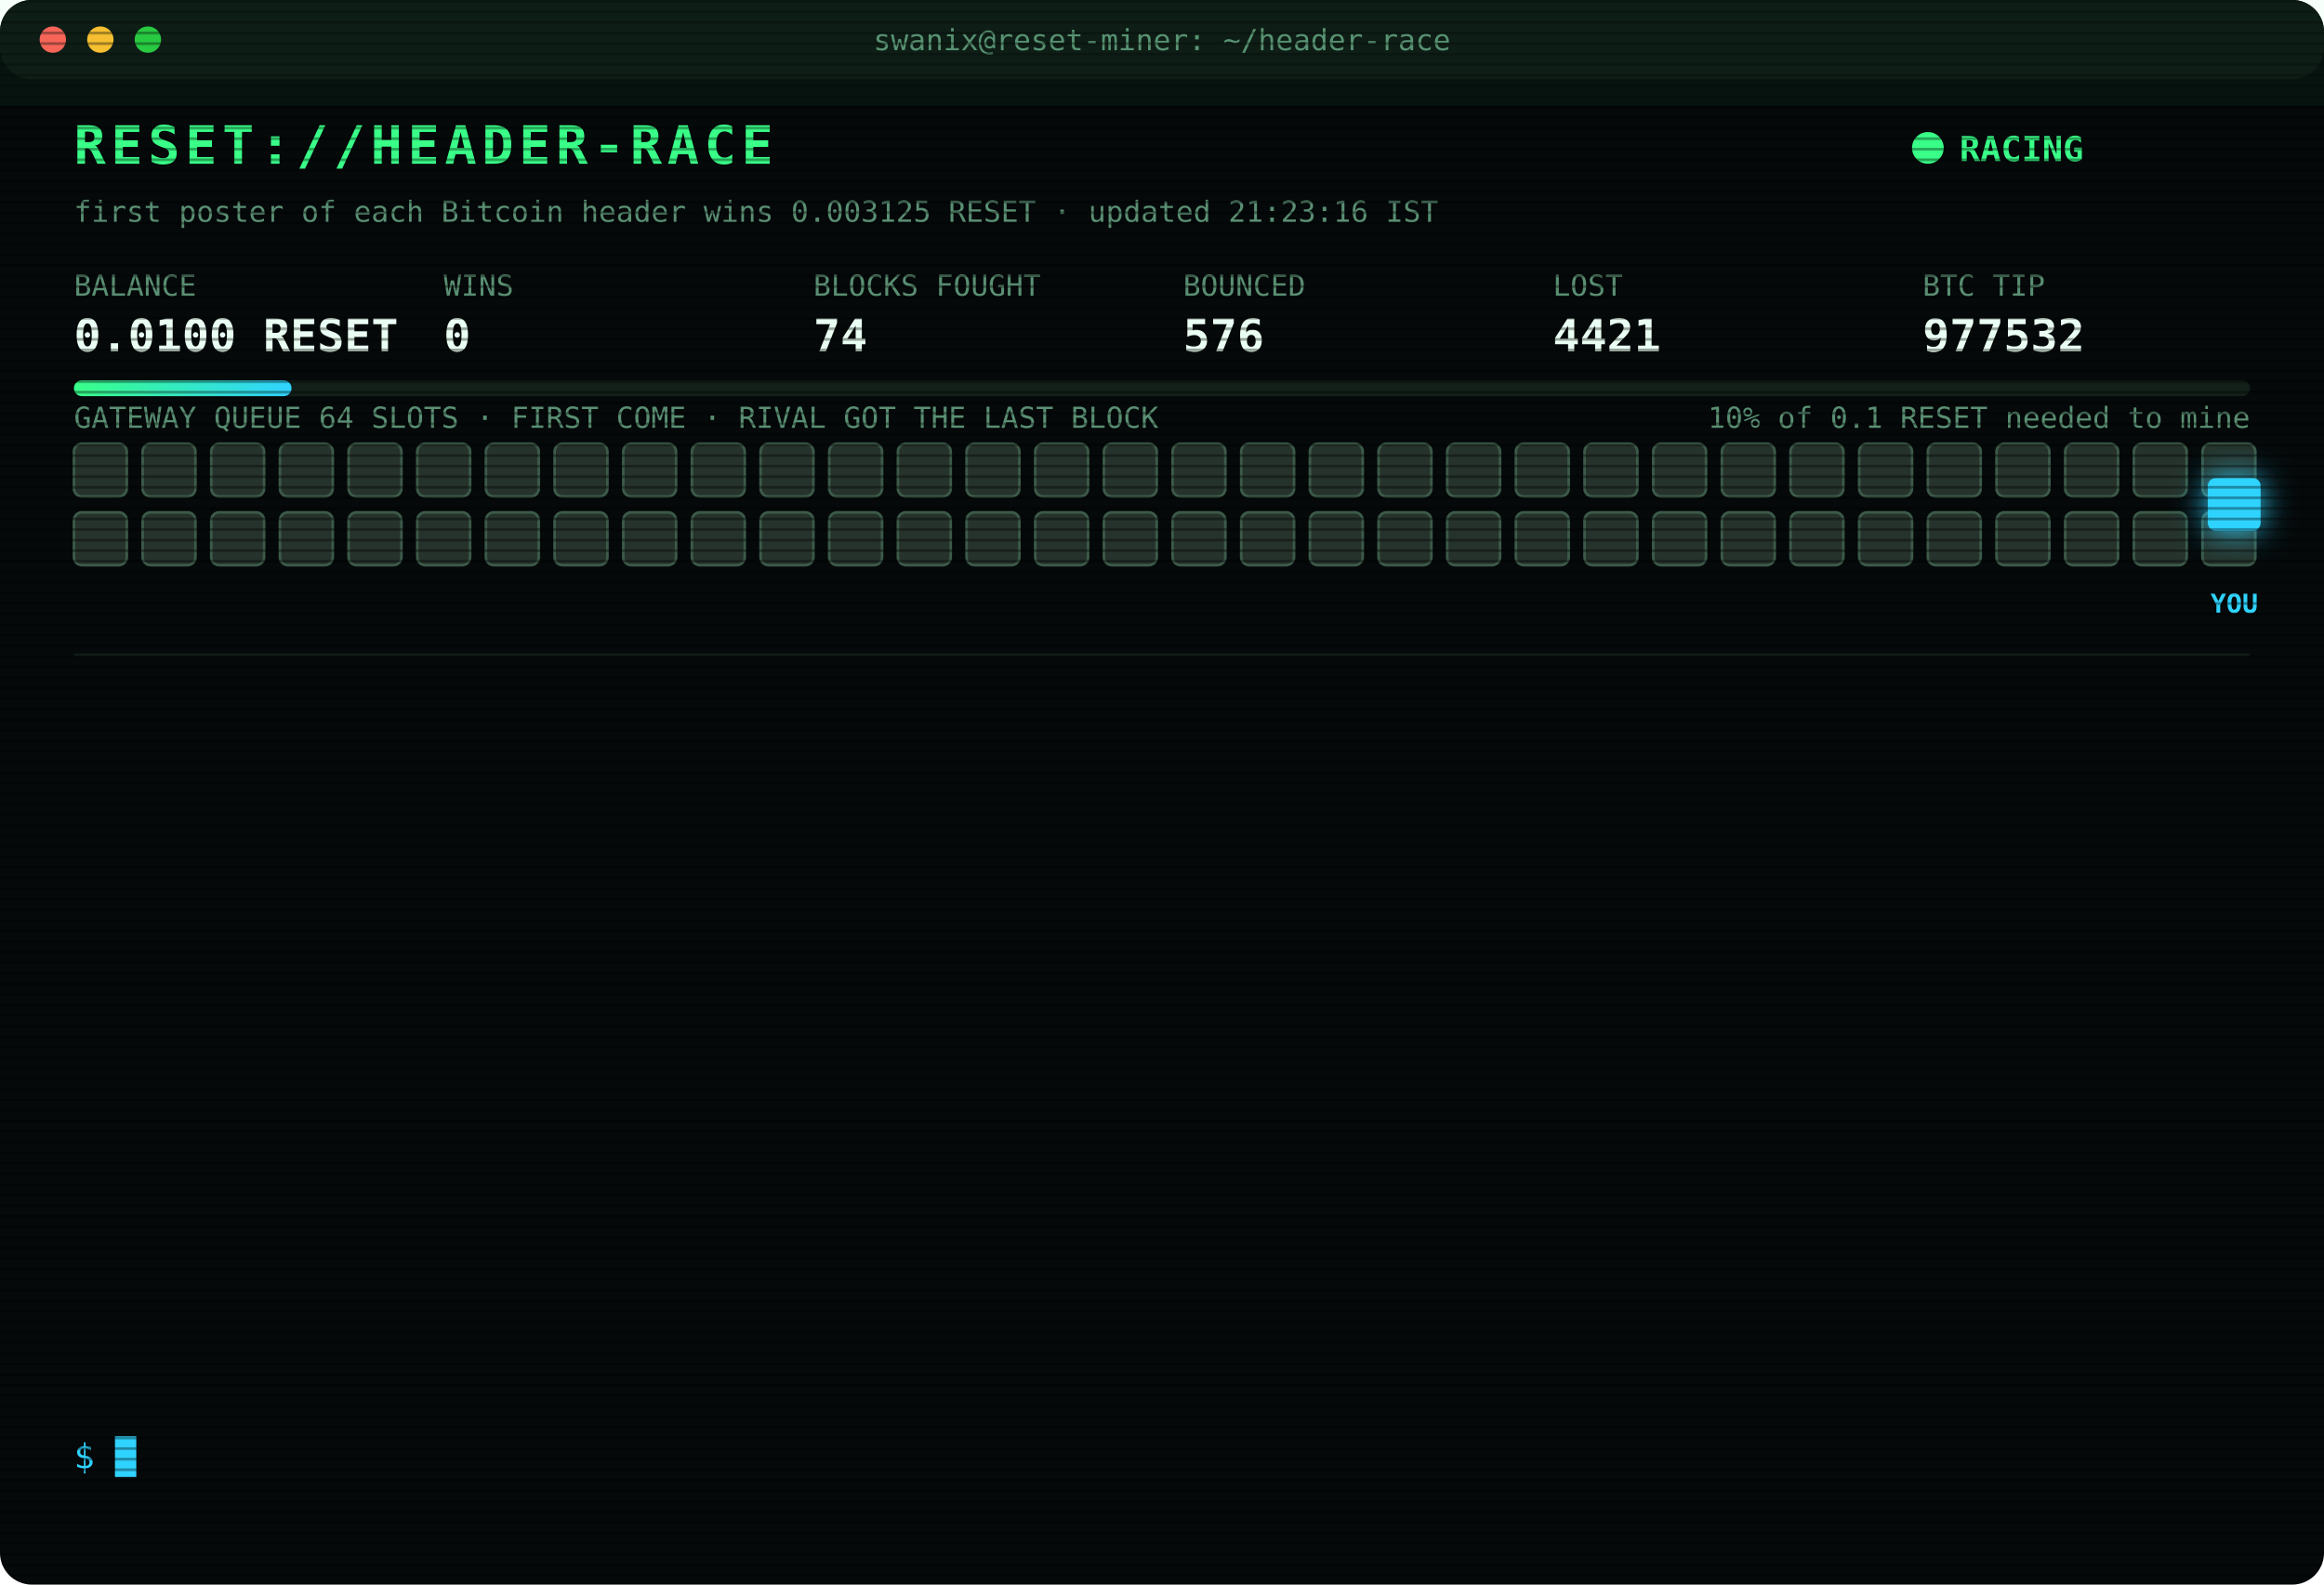
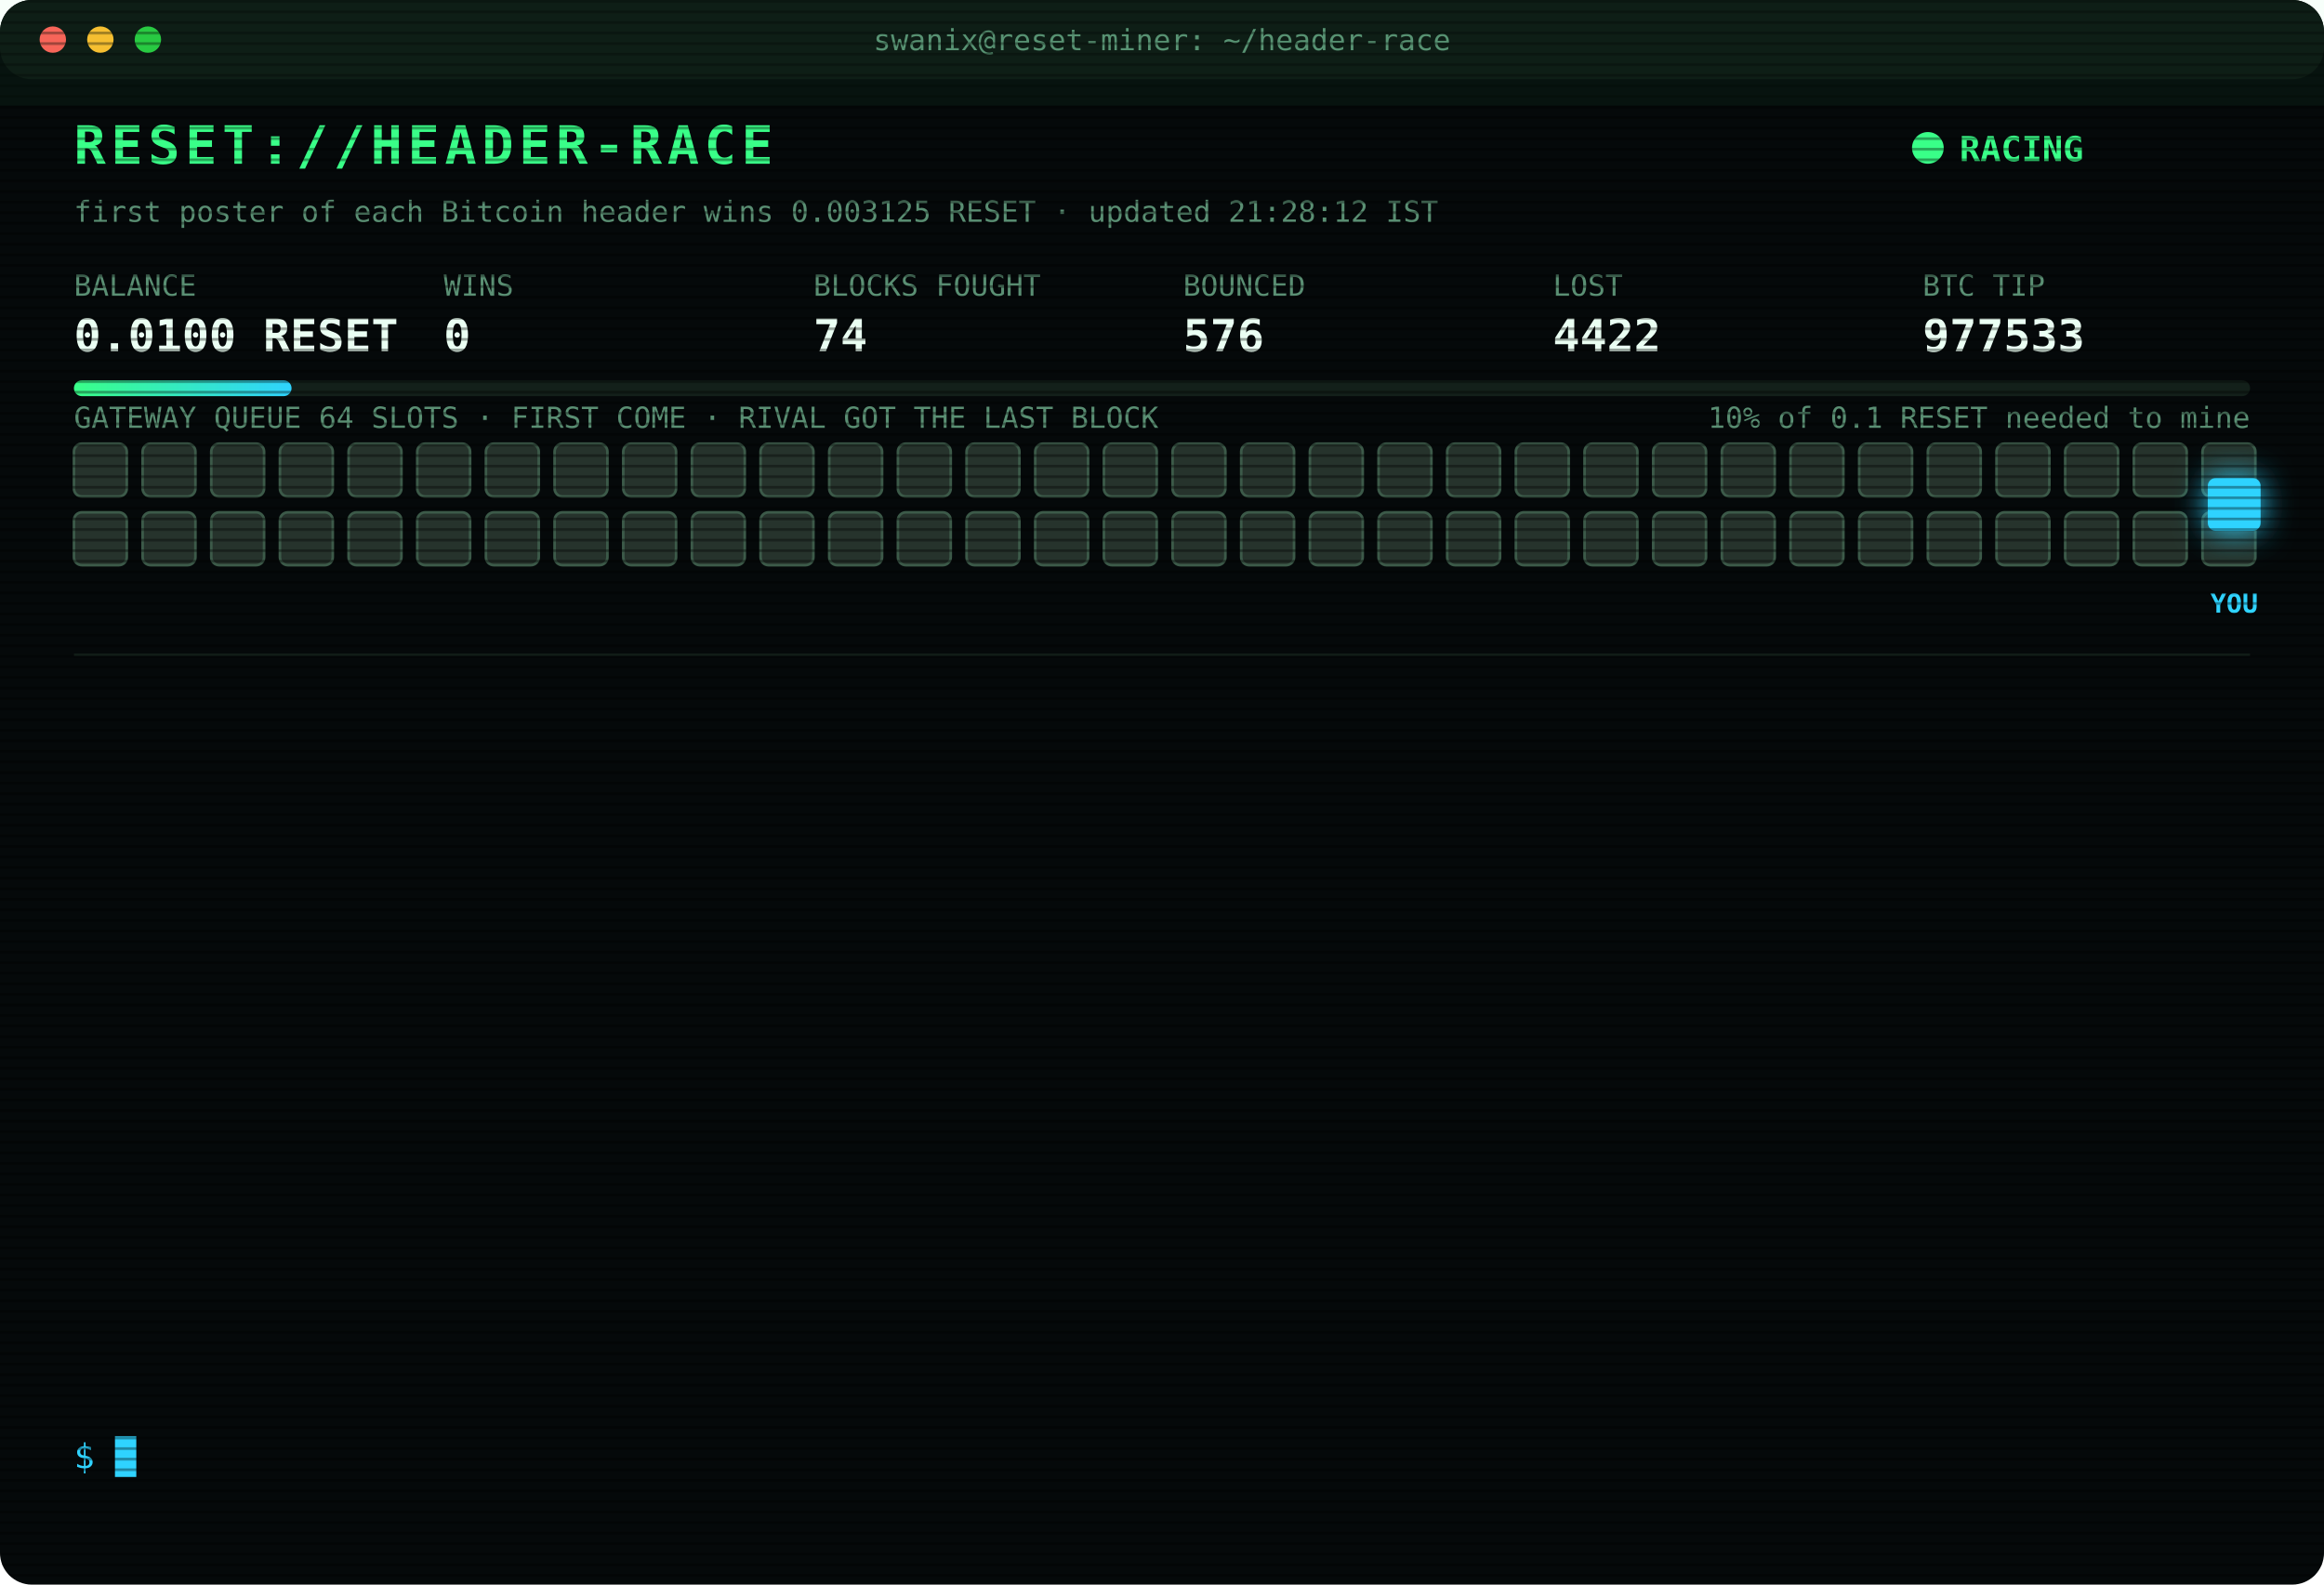
<svg xmlns="http://www.w3.org/2000/svg" width="880" height="600" viewBox="0 0 880 600" font-family="ui-monospace,SFMono-Regular,Menlo,Consolas,monospace">
  <style>
text{font-size:13px;fill:#7CFFB2}
.title{font-size:20px;font-weight:700;fill:#39FF88;letter-spacing:2px;animation:glitch 3s infinite steps(1)}
.sub{fill:#2fd3ff}.k{fill:#5a8f73;font-size:11px}.v{font-size:17px;font-weight:700;fill:#eafff3}
.ts{fill:#3f6b56}.boot{fill:#2fd3ff}.dim{fill:#5a8f73}.bad{fill:#ff4d6d}.warn{fill:#ffd23f}.mag{fill:#ff5cf0}.win{fill:#39FF88;font-weight:700}
.tag{font-size:10px;fill:#2fd3ff;font-weight:700}
.rival{fill:#26332c;stroke:#3c5a49;animation:jam 1.2s infinite alternate}
.idle{fill:#141c18;stroke:#22302a;animation:breathe 4s infinite}
.me{fill:#2fd3ff;filter:drop-shadow(0 0 6px #2fd3ff)}
.hover{animation:nudge 1.1s infinite ease-in-out}.bounce{animation:kick 1.4s infinite}
.ln{opacity:0;animation:in .4s forwards}
.cur{animation:blink 1s infinite steps(1)}
.scan{animation:scan 6s infinite linear}
.led{animation:blink 1.4s infinite}
@keyframes in{from{opacity:0;transform:translateX(-6px)}to{opacity:1;transform:none}}
@keyframes blink{50%{opacity:0}}
@keyframes jam{to{fill:#33463b}}
@keyframes breathe{50%{opacity:.4}}
@keyframes nudge{50%{transform:translateX(-10px)}}
@keyframes kick{0%,100%{transform:none}30%{transform:translateX(-14px)}55%{transform:translateX(10px) translateY(-6px)}}
@keyframes glitch{0%,92%{transform:none}93%{transform:translateX(2px);fill:#ff4d6d}95%{transform:translateX(-2px);fill:#2fd3ff}97%{transform:none}}
@keyframes scan{from{transform:translateY(-40px)}to{transform:translateY(600px)}}
</style>
  <defs>
    <pattern id="sl" width="4" height="4" patternUnits="userSpaceOnUse">
      <rect width="4" height="1" fill="#000" opacity=".35" />
    </pattern>
    <linearGradient id="bar">
      <stop offset="0" stop-color="#39FF88" />
      <stop offset="1" stop-color="#2fd3ff" />
    </linearGradient>
  </defs>
  <rect width="880" height="600" rx="12" fill="#05090a" />
  <rect width="880" height="30" rx="12" fill="#0d1512" />
  <circle cx="20" cy="15" r="5" fill="#ff5f57" />
  <circle cx="38" cy="15" r="5" fill="#febc2e" />
  <circle cx="56" cy="15" r="5" fill="#28c840" />
  <text x="440" y="19" text-anchor="middle" class="k">swanix@reset-miner: ~/header-race</text>
  <text x="28" y="62" class="title">RESET://HEADER-RACE</text>
  <circle class="led" cx="730" cy="56" r="6" fill="#39FF88" />
  <text x="742" y="61" class="win">RACING</text>
-   <text x="28" y="84" class="k">first poster of each Bitcoin header wins 0.003125 RESET · updated 21:23:16 IST</text>
+   <text x="28" y="84" class="k">first poster of each Bitcoin header wins 0.003125 RESET · updated 21:28:12 IST</text>
  <text x="28" y="112" class="k">BALANCE</text>
  <text x="28" y="133" class="v">0.0100 RESET</text>
  <text x="168" y="112" class="k">WINS</text>
  <text x="168" y="133" class="v">0</text>
  <text x="308" y="112" class="k">BLOCKS FOUGHT</text>
  <text x="308" y="133" class="v">74</text>
  <text x="448" y="112" class="k">BOUNCED</text>
  <text x="448" y="133" class="v">576</text>
  <text x="588" y="112" class="k">LOST</text>
-   <text x="588" y="133" class="v">4421</text>
+   <text x="588" y="133" class="v">4422</text>
  <text x="728" y="112" class="k">BTC TIP</text>
-   <text x="728" y="133" class="v">977532</text>
+   <text x="728" y="133" class="v">977533</text>
  <rect x="28" y="144" width="824" height="6" rx="3" fill="#13201a" />
  <rect x="28" y="144" width="82.4" height="6" rx="3" fill="url(#bar)" />
  <text x="852" y="162" text-anchor="end" class="k">10% of 0.1 RESET needed to mine</text>
  <text x="28" y="162" class="k">GATEWAY QUEUE 64 SLOTS · FIRST COME · RIVAL GOT THE LAST BLOCK</text>
  <rect class="rival" x="28" y="168" width="20" height="20" rx="3" style="animation-delay:0.00s" />
  <rect class="rival" x="54" y="168" width="20" height="20" rx="3" style="animation-delay:0.05s" />
  <rect class="rival" x="80" y="168" width="20" height="20" rx="3" style="animation-delay:0.10s" />
  <rect class="rival" x="106" y="168" width="20" height="20" rx="3" style="animation-delay:0.15s" />
  <rect class="rival" x="132" y="168" width="20" height="20" rx="3" style="animation-delay:0.20s" />
  <rect class="rival" x="158" y="168" width="20" height="20" rx="3" style="animation-delay:0.25s" />
  <rect class="rival" x="184" y="168" width="20" height="20" rx="3" style="animation-delay:0.30s" />
  <rect class="rival" x="210" y="168" width="20" height="20" rx="3" style="animation-delay:0.35s" />
  <rect class="rival" x="236" y="168" width="20" height="20" rx="3" style="animation-delay:0.40s" />
  <rect class="rival" x="262" y="168" width="20" height="20" rx="3" style="animation-delay:0.45s" />
  <rect class="rival" x="288" y="168" width="20" height="20" rx="3" style="animation-delay:0.50s" />
  <rect class="rival" x="314" y="168" width="20" height="20" rx="3" style="animation-delay:0.55s" />
  <rect class="rival" x="340" y="168" width="20" height="20" rx="3" style="animation-delay:0.60s" />
  <rect class="rival" x="366" y="168" width="20" height="20" rx="3" style="animation-delay:0.65s" />
  <rect class="rival" x="392" y="168" width="20" height="20" rx="3" style="animation-delay:0.70s" />
  <rect class="rival" x="418" y="168" width="20" height="20" rx="3" style="animation-delay:0.75s" />
  <rect class="rival" x="444" y="168" width="20" height="20" rx="3" style="animation-delay:0.80s" />
  <rect class="rival" x="470" y="168" width="20" height="20" rx="3" style="animation-delay:0.85s" />
  <rect class="rival" x="496" y="168" width="20" height="20" rx="3" style="animation-delay:0.90s" />
  <rect class="rival" x="522" y="168" width="20" height="20" rx="3" style="animation-delay:0.95s" />
  <rect class="rival" x="548" y="168" width="20" height="20" rx="3" style="animation-delay:1.00s" />
  <rect class="rival" x="574" y="168" width="20" height="20" rx="3" style="animation-delay:1.05s" />
  <rect class="rival" x="600" y="168" width="20" height="20" rx="3" style="animation-delay:1.10s" />
  <rect class="rival" x="626" y="168" width="20" height="20" rx="3" style="animation-delay:1.15s" />
  <rect class="rival" x="652" y="168" width="20" height="20" rx="3" style="animation-delay:1.20s" />
  <rect class="rival" x="678" y="168" width="20" height="20" rx="3" style="animation-delay:1.25s" />
  <rect class="rival" x="704" y="168" width="20" height="20" rx="3" style="animation-delay:1.30s" />
  <rect class="rival" x="730" y="168" width="20" height="20" rx="3" style="animation-delay:1.35s" />
  <rect class="rival" x="756" y="168" width="20" height="20" rx="3" style="animation-delay:1.40s" />
  <rect class="rival" x="782" y="168" width="20" height="20" rx="3" style="animation-delay:1.45s" />
  <rect class="rival" x="808" y="168" width="20" height="20" rx="3" style="animation-delay:1.50s" />
  <rect class="rival" x="834" y="168" width="20" height="20" rx="3" style="animation-delay:1.55s" />
  <rect class="rival" x="28" y="194" width="20" height="20" rx="3" style="animation-delay:1.60s" />
  <rect class="rival" x="54" y="194" width="20" height="20" rx="3" style="animation-delay:1.65s" />
  <rect class="rival" x="80" y="194" width="20" height="20" rx="3" style="animation-delay:1.70s" />
  <rect class="rival" x="106" y="194" width="20" height="20" rx="3" style="animation-delay:1.75s" />
  <rect class="rival" x="132" y="194" width="20" height="20" rx="3" style="animation-delay:1.80s" />
  <rect class="rival" x="158" y="194" width="20" height="20" rx="3" style="animation-delay:1.85s" />
  <rect class="rival" x="184" y="194" width="20" height="20" rx="3" style="animation-delay:1.90s" />
  <rect class="rival" x="210" y="194" width="20" height="20" rx="3" style="animation-delay:1.95s" />
  <rect class="rival" x="236" y="194" width="20" height="20" rx="3" style="animation-delay:2.00s" />
  <rect class="rival" x="262" y="194" width="20" height="20" rx="3" style="animation-delay:2.05s" />
  <rect class="rival" x="288" y="194" width="20" height="20" rx="3" style="animation-delay:2.10s" />
  <rect class="rival" x="314" y="194" width="20" height="20" rx="3" style="animation-delay:2.15s" />
  <rect class="rival" x="340" y="194" width="20" height="20" rx="3" style="animation-delay:2.20s" />
  <rect class="rival" x="366" y="194" width="20" height="20" rx="3" style="animation-delay:2.25s" />
  <rect class="rival" x="392" y="194" width="20" height="20" rx="3" style="animation-delay:2.30s" />
  <rect class="rival" x="418" y="194" width="20" height="20" rx="3" style="animation-delay:2.35s" />
  <rect class="rival" x="444" y="194" width="20" height="20" rx="3" style="animation-delay:2.40s" />
  <rect class="rival" x="470" y="194" width="20" height="20" rx="3" style="animation-delay:2.45s" />
  <rect class="rival" x="496" y="194" width="20" height="20" rx="3" style="animation-delay:2.50s" />
  <rect class="rival" x="522" y="194" width="20" height="20" rx="3" style="animation-delay:2.55s" />
  <rect class="rival" x="548" y="194" width="20" height="20" rx="3" style="animation-delay:2.60s" />
  <rect class="rival" x="574" y="194" width="20" height="20" rx="3" style="animation-delay:2.65s" />
  <rect class="rival" x="600" y="194" width="20" height="20" rx="3" style="animation-delay:2.70s" />
  <rect class="rival" x="626" y="194" width="20" height="20" rx="3" style="animation-delay:2.75s" />
  <rect class="rival" x="652" y="194" width="20" height="20" rx="3" style="animation-delay:2.80s" />
  <rect class="rival" x="678" y="194" width="20" height="20" rx="3" style="animation-delay:2.85s" />
  <rect class="rival" x="704" y="194" width="20" height="20" rx="3" style="animation-delay:2.90s" />
  <rect class="rival" x="730" y="194" width="20" height="20" rx="3" style="animation-delay:2.95s" />
  <rect class="rival" x="756" y="194" width="20" height="20" rx="3" style="animation-delay:3.00s" />
  <rect class="rival" x="782" y="194" width="20" height="20" rx="3" style="animation-delay:3.05s" />
  <rect class="rival" x="808" y="194" width="20" height="20" rx="3" style="animation-delay:3.10s" />
  <rect class="rival" x="834" y="194" width="20" height="20" rx="3" style="animation-delay:3.15s" />
  <g class="hover">
    <rect class="me" x="836" y="181" width="20" height="20" rx="3" />
    <text class="tag" x="846" y="232" text-anchor="middle">YOU</text>
  </g>
  <line x1="28" x2="852" y1="248" y2="248" stroke="#13201a" />
  <g class="ln" style="animation-delay:0.40s">
-     <text x="28" y="270" class="ts">18:49:22</text>
-     <text x="104" y="270" class="bad">[LOST] #977521 taken by a rival miner</text>
+     <text x="28" y="270" class="ts">18:53:47</text>
+     <text x="104" y="270" class="bad">[LOST] #977522 taken by a rival miner</text>
  </g>
  <g class="ln" style="animation-delay:0.65s">
-     <text x="28" y="292" class="ts">18:53:47</text>
-     <text x="104" y="292" class="bad">[LOST] #977522 taken by a rival miner</text>
+     <text x="28" y="292" class="ts">19:05:52</text>
+     <text x="104" y="292" class="bad">[LOST] #977523 taken by a rival miner</text>
  </g>
  <g class="ln" style="animation-delay:0.90s">
-     <text x="28" y="314" class="ts">19:05:52</text>
-     <text x="104" y="314" class="bad">[LOST] #977523 taken by a rival miner</text>
+     <text x="28" y="314" class="ts">19:10:28</text>
+     <text x="104" y="314" class="dim">[STINT END] calls 794 · wins 0</text>
  </g>
  <g class="ln" style="animation-delay:1.15s">
-     <text x="28" y="336" class="ts">19:10:28</text>
-     <text x="104" y="336" class="dim">[STINT END] calls 794 · wins 0</text>
+     <text x="28" y="336" class="ts">19:15:25</text>
+     <text x="104" y="336" class="boot">[BOOT] racer v3 online · 3 feeds · stint 340m</text>
  </g>
  <g class="ln" style="animation-delay:1.40s">
-     <text x="28" y="358" class="ts">19:15:25</text>
-     <text x="104" y="358" class="boot">[BOOT] racer v3 online · 3 feeds · stint 340m</text>
+     <text x="28" y="358" class="ts">19:32:30</text>
+     <text x="104" y="358" class="bad">[LOST] #977525 taken by a rival miner</text>
  </g>
  <g class="ln" style="animation-delay:1.65s">
-     <text x="28" y="380" class="ts">19:32:30</text>
-     <text x="104" y="380" class="bad">[LOST] #977525 taken by a rival miner</text>
+     <text x="28" y="380" class="ts">20:00:40</text>
+     <text x="104" y="380" class="bad">[LOST] #977526 taken by a rival miner</text>
  </g>
  <g class="ln" style="animation-delay:1.90s">
-     <text x="28" y="402" class="ts">20:00:40</text>
-     <text x="104" y="402" class="bad">[LOST] #977526 taken by a rival miner</text>
+     <text x="28" y="402" class="ts">20:20:11</text>
+     <text x="104" y="402" class="bad">[LOST] #977527 taken by a rival miner</text>
  </g>
  <g class="ln" style="animation-delay:2.15s">
-     <text x="28" y="424" class="ts">20:20:11</text>
-     <text x="104" y="424" class="bad">[LOST] #977527 taken by a rival miner</text>
+     <text x="28" y="424" class="ts">20:41:38</text>
+     <text x="104" y="424" class="bad">[LOST] #977528 taken by a rival miner</text>
  </g>
  <g class="ln" style="animation-delay:2.40s">
-     <text x="28" y="446" class="ts">20:41:38</text>
-     <text x="104" y="446" class="bad">[LOST] #977528 taken by a rival miner</text>
+     <text x="28" y="446" class="ts">20:58:06</text>
+     <text x="104" y="446" class="bad">[LOST] #977529 taken by a rival miner</text>
  </g>
  <g class="ln" style="animation-delay:2.65s">
-     <text x="28" y="468" class="ts">20:58:06</text>
-     <text x="104" y="468" class="bad">[LOST] #977529 taken by a rival miner</text>
+     <text x="28" y="468" class="ts">21:14:23</text>
+     <text x="104" y="468" class="bad">[LOST] #977530 taken by a rival miner</text>
  </g>
  <g class="ln" style="animation-delay:2.90s">
-     <text x="28" y="490" class="ts">21:14:23</text>
-     <text x="104" y="490" class="bad">[LOST] #977530 taken by a rival miner</text>
+     <text x="28" y="490" class="ts">21:15:14</text>
+     <text x="104" y="490" class="bad">[LOST] #977531 taken by a rival miner</text>
  </g>
  <g class="ln" style="animation-delay:3.15s">
-     <text x="28" y="512" class="ts">21:15:14</text>
-     <text x="104" y="512" class="bad">[LOST] #977531 taken by a rival miner</text>
+     <text x="28" y="512" class="ts">21:23:16</text>
+     <text x="104" y="512" class="bad">[LOST] #977532 taken by a rival miner</text>
  </g>
  <g class="ln" style="animation-delay:3.40s">
-     <text x="28" y="534" class="ts">21:23:16</text>
-     <text x="104" y="534" class="bad">[LOST] #977532 taken by a rival miner</text>
+     <text x="28" y="534" class="ts">21:28:12</text>
+     <text x="104" y="534" class="bad">[LOST] #977533 taken by a rival miner</text>
  </g>
  <text x="28" y="556" class="sub">$ <tspan class="cur">█</tspan>
  </text>
  <rect width="880" height="600" rx="12" fill="url(#sl)" pointer-events="none" />
  <rect class="scan" width="880" height="40" fill="#39FF88" opacity=".04" />
</svg>
